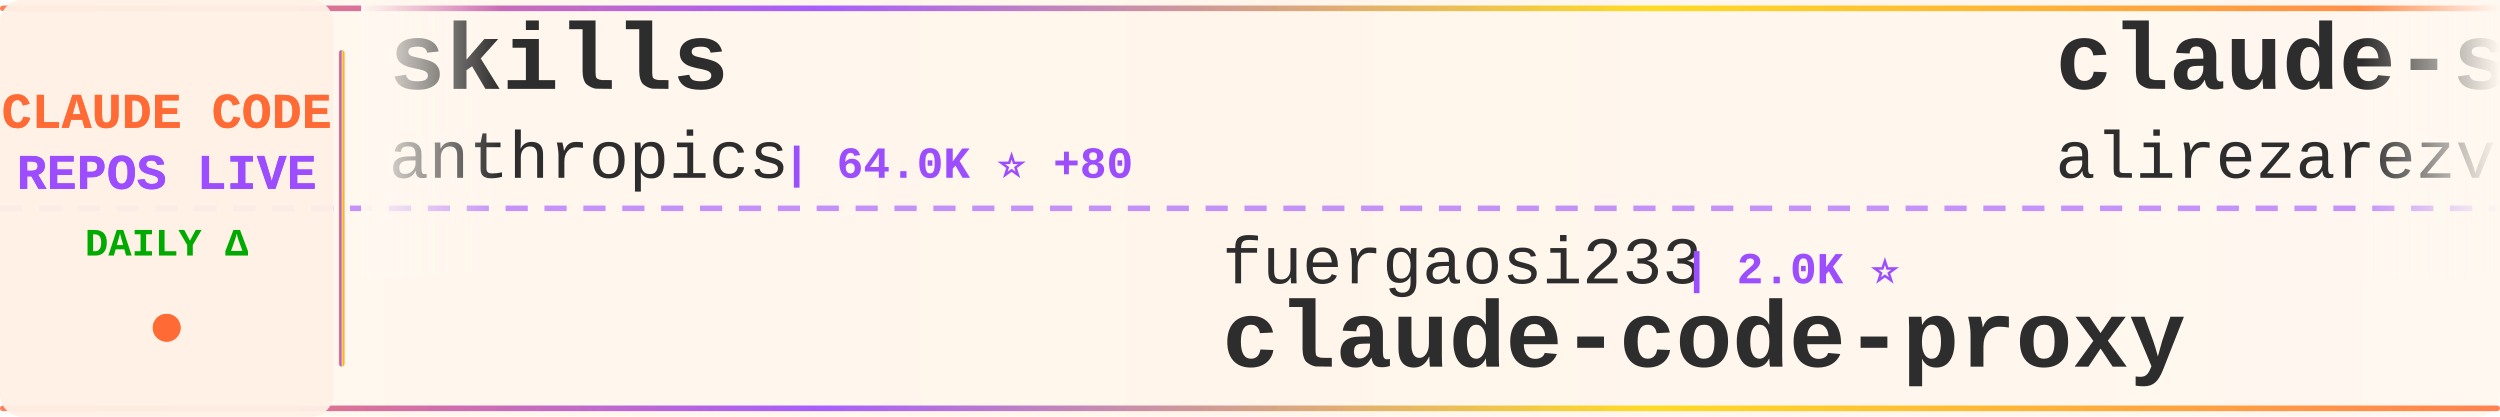
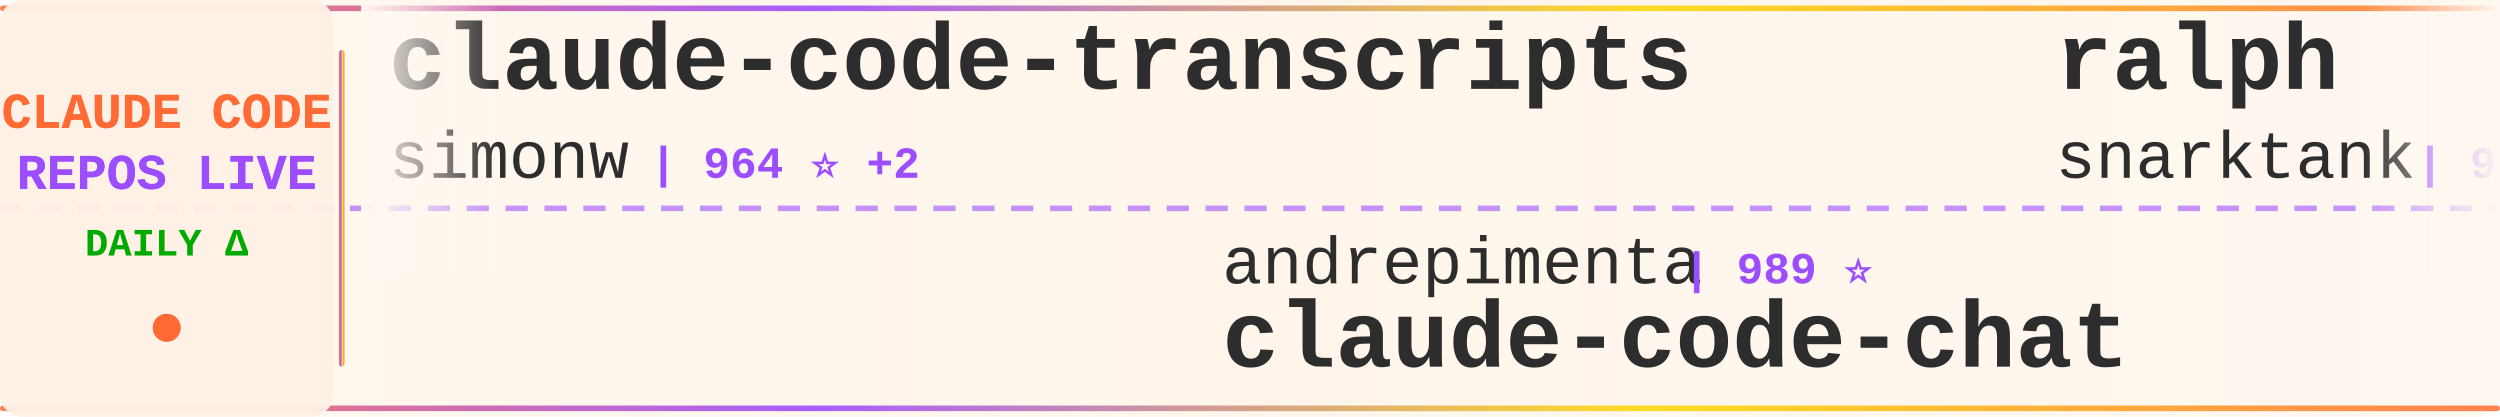
<svg xmlns="http://www.w3.org/2000/svg" width="900" height="150">
  <defs>
    <linearGradient id="tickerBg" x1="0%" y1="0%" x2="100%" y2="0%">
      <stop offset="0%" style="stop-color:#fff8f0;stop-opacity:0.98" />
      <stop offset="50%" style="stop-color:#fff5eb;stop-opacity:1" />
      <stop offset="100%" style="stop-color:#fff8f0;stop-opacity:0.98" />
    </linearGradient>
    <linearGradient id="borderGrad" x1="0%" y1="0%" x2="100%" y2="0%">
      <stop offset="0%" style="stop-color:#FF6B35;stop-opacity:0.85">
        <animate attributeName="stop-opacity" values="0.85;1;0.85" dur="2s" repeatCount="indefinite" />
      </stop>
      <stop offset="33%" style="stop-color:#9C4EFF;stop-opacity:0.9">
        <animate attributeName="stop-opacity" values="0.9;1;0.9" dur="2.2s" repeatCount="indefinite" />
      </stop>
      <stop offset="66%" style="stop-color:#FFD700;stop-opacity:0.85">
        <animate attributeName="stop-opacity" values="0.85;1;0.85" dur="1.8s" repeatCount="indefinite" />
      </stop>
      <stop offset="100%" style="stop-color:#FF6B35;stop-opacity:0.85">
        <animate attributeName="stop-opacity" values="0.85;1;0.85" dur="2s" repeatCount="indefinite" />
      </stop>
    </linearGradient>
    <filter id="textGlow">
      <feGaussianBlur stdDeviation="0.15" result="coloredBlur" />
      <feMerge>
        <feMergeNode in="coloredBlur" />
        <feMergeNode in="SourceGraphic" />
      </feMerge>
    </filter>
    <filter id="metricGlow">
      <feGaussianBlur stdDeviation="0.2" result="coloredBlur" />
      <feMerge>
        <feMergeNode in="coloredBlur" />
        <feMergeNode in="SourceGraphic" />
      </feMerge>
    </filter>
    <linearGradient id="leftFade" x1="0%" y1="0%" x2="100%" y2="0%">
      <stop offset="0%" style="stop-color:#fff8f0;stop-opacity:1" />
      <stop offset="100%" style="stop-color:#fff8f0;stop-opacity:0" />
    </linearGradient>
    <linearGradient id="rightFade" x1="0%" y1="0%" x2="100%" y2="0%">
      <stop offset="0%" style="stop-color:#fff8f0;stop-opacity:0" />
      <stop offset="100%" style="stop-color:#fff8f0;stop-opacity:1" />
    </linearGradient>
  </defs>
  <rect width="900" height="150" fill="url(#tickerBg)" rx="8" />
  <rect x="0" y="2" width="900" height="2" fill="url(#borderGrad)" rx="1" />
  <rect x="0" y="146" width="900" height="2" fill="url(#borderGrad)" rx="1" />
  <line x1="0" y1="75" x2="900" y2="75" stroke="#9C4EFF" stroke-width="2" stroke-dasharray="8 6" opacity="0.6" />
  <rect x="0" y="0" width="120" height="150" fill="#fff0e6" opacity="0.95" rx="8" />
  <text x="60" y="46" font-family="'Courier New', monospace" font-size="18" font-weight="bold" fill="#FF6B35" text-anchor="middle" filter="url(#textGlow)">
    CLAUDE CODE
  </text>
  <text x="60" y="68" font-family="'Courier New', monospace" font-size="18" font-weight="bold" fill="#9C4EFF" text-anchor="middle" filter="url(#textGlow)">
    REPOS LIVE
  </text>
  <text x="60" y="92" font-family="'Courier New', monospace" font-size="14" font-weight="bold" fill="#00aa00" text-anchor="middle">
    DAILY Δ
  </text>
  <circle cx="60" cy="118" r="5" fill="#FF6B35" filter="url(#metricGlow)">
    <animate attributeName="r" values="4;6;4" dur="1.5s" repeatCount="indefinite" />
    <animate attributeName="opacity" values="0.6;1;0.6" dur="1.5s" repeatCount="indefinite" />
  </circle>
  <rect x="122" y="18" width="2" height="114" fill="url(#borderGrad)" rx="1" />
  <clipPath id="tickerClip">
    <rect x="130" y="0" width="770" height="150" />
  </clipPath>
  <g clip-path="url(#tickerClip)">
    <g id="tickerItems">
      <animateTransform attributeName="transform" attributeType="XML" type="translate" from="0 0" to="-3000 0" dur="54s" repeatCount="indefinite" />
      <g transform="translate(0, 0)">
-         <text x="140" y="32" font-family="'Courier New', monospace" font-size="34" font-weight="bold" fill="#2d2d2d">skills</text>
-         <text x="140" y="64" font-family="'Courier New', monospace" font-size="24" font-weight="normal" fill="#2d2d2d" opacity="1.0">anthropics</text>
-         <text x="282" y="64" font-family="'Courier New', monospace" font-size="16" font-weight="bold" fill="#9C4EFF"> | 64.0K ⭐ +80</text>
+         <text x="140" y="32" font-family="'Courier New', monospace" font-size="34" font-weight="bold" fill="#2d2d2d">claude-code-transcripts</text>
+         <text x="140" y="64" font-family="'Courier New', monospace" font-size="24" font-weight="normal" fill="#2d2d2d" opacity="1.0">simonw</text>
+         <text x="234" y="64" font-family="'Courier New', monospace" font-size="16" font-weight="bold" fill="#9C4EFF"> | 964 ⭐ +2</text>
      </g>
      <g transform="translate(300, 0)">
-         <text x="140" y="102" font-family="'Courier New', monospace" font-size="24" font-weight="normal" fill="#2d2d2d" opacity="1.0">fuergaosi233</text>
-         <text x="306" y="102" font-family="'Courier New', monospace" font-size="16" font-weight="bold" fill="#9C4EFF"> | 2.0K ⭐</text>
+         <text x="140" y="102" font-family="'Courier New', monospace" font-size="24" font-weight="normal" fill="#2d2d2d" opacity="1.0">andrepimenta</text>
+         <text x="306" y="102" font-family="'Courier New', monospace" font-size="16" font-weight="bold" fill="#9C4EFF"> | 989 ⭐</text>
+         <text x="140" y="132" font-family="'Courier New', monospace" font-size="34" font-weight="bold" fill="#2d2d2d">claude-code-chat</text>
+       </g>
+       <g transform="translate(600, 0)">
+         <text x="140" y="32" font-family="'Courier New', monospace" font-size="34" font-weight="bold" fill="#2d2d2d">ralph</text>
+         <text x="140" y="64" font-family="'Courier New', monospace" font-size="24" font-weight="normal" fill="#2d2d2d" opacity="1.0">snarktank</text>
+         <text x="270" y="64" font-family="'Courier New', monospace" font-size="16" font-weight="bold" fill="#9C4EFF"> | 9.6K ⭐ +28</text>
+       </g>
+       <g transform="translate(900, 0)">
+         <text x="140" y="102" font-family="'Courier New', monospace" font-size="24" font-weight="normal" fill="#2d2d2d" opacity="1.0">edmund-io</text>
+         <text x="270" y="102" font-family="'Courier New', monospace" font-size="16" font-weight="bold" fill="#9C4EFF"> | 1.1K ⭐ +5</text>
+         <text x="140" y="132" font-family="'Courier New', monospace" font-size="34" font-weight="bold" fill="#2d2d2d">edmunds-claude-code</text>
+       </g>
+       <g transform="translate(1200, 0)">
+         <text x="140" y="32" font-family="'Courier New', monospace" font-size="34" font-weight="bold" fill="#2d2d2d">claude-plugins-official</text>
+         <text x="140" y="64" font-family="'Courier New', monospace" font-size="24" font-weight="normal" fill="#2d2d2d" opacity="1.0">anthropics</text>
+         <text x="282" y="64" font-family="'Courier New', monospace" font-size="16" font-weight="bold" fill="#9C4EFF"> | 6.7K ⭐ +24</text>
+       </g>
+       <g transform="translate(1500, 0)">
+         <text x="140" y="102" font-family="'Courier New', monospace" font-size="24" font-weight="normal" fill="#2d2d2d" opacity="1.0">1rgs</text>
+         <text x="210" y="102" font-family="'Courier New', monospace" font-size="16" font-weight="bold" fill="#9C4EFF"> | 3.0K ⭐</text>
        <text x="140" y="132" font-family="'Courier New', monospace" font-size="34" font-weight="bold" fill="#2d2d2d">claude-code-proxy</text>
      </g>
-       <g transform="translate(600, 0)">
-         <text x="140" y="32" font-family="'Courier New', monospace" font-size="34" font-weight="bold" fill="#2d2d2d">claude-skills</text>
-         <text x="140" y="64" font-family="'Courier New', monospace" font-size="24" font-weight="normal" fill="#2d2d2d" opacity="1.0">alirezarezvani</text>
-         <text x="330" y="64" font-family="'Courier New', monospace" font-size="16" font-weight="bold" fill="#9C4EFF"> | 1.6K ⭐ +8</text>
-       </g>
-       <g transform="translate(900, 0)">
-         <text x="140" y="102" font-family="'Courier New', monospace" font-size="24" font-weight="normal" fill="#2d2d2d" opacity="1.0">rizethereum</text>
-         <text x="294" y="102" font-family="'Courier New', monospace" font-size="16" font-weight="bold" fill="#9C4EFF"> | 1.7K ⭐</text>
-         <text x="140" y="132" font-family="'Courier New', monospace" font-size="34" font-weight="bold" fill="#2d2d2d">claude-code-requirements...</text>
-       </g>
-       <g transform="translate(1200, 0)">
-         <text x="140" y="32" font-family="'Courier New', monospace" font-size="34" font-weight="bold" fill="#2d2d2d">claude-code-cookbook</text>
-         <text x="140" y="64" font-family="'Courier New', monospace" font-size="24" font-weight="normal" fill="#2d2d2d" opacity="1.0">wasabeef</text>
-         <text x="258" y="64" font-family="'Courier New', monospace" font-size="16" font-weight="bold" fill="#9C4EFF"> | 995 ⭐</text>
-       </g>
-       <g transform="translate(1500, 0)">
-         <text x="140" y="102" font-family="'Courier New', monospace" font-size="24" font-weight="normal" fill="#2d2d2d" opacity="1.0">centminmod</text>
-         <text x="282" y="102" font-family="'Courier New', monospace" font-size="16" font-weight="bold" fill="#9C4EFF"> | 1.8K ⭐</text>
-         <text x="140" y="132" font-family="'Courier New', monospace" font-size="34" font-weight="bold" fill="#2d2d2d">my-claude-code-setup</text>
-       </g>
      <g transform="translate(1800, 0)">
-         <text x="140" y="32" font-family="'Courier New', monospace" font-size="34" font-weight="bold" fill="#2d2d2d">claude-code-tips</text>
-         <text x="140" y="64" font-family="'Courier New', monospace" font-size="24" font-weight="normal" fill="#2d2d2d" opacity="1.0">ykdojo</text>
-         <text x="234" y="64" font-family="'Courier New', monospace" font-size="16" font-weight="bold" fill="#9C4EFF"> | 2.0K ⭐ +11</text>
+         <text x="140" y="32" font-family="'Courier New', monospace" font-size="34" font-weight="bold" fill="#2d2d2d">cc-switch</text>
+         <text x="140" y="64" font-family="'Courier New', monospace" font-size="24" font-weight="normal" fill="#2d2d2d" opacity="1.0">farion1231</text>
+         <text x="282" y="64" font-family="'Courier New', monospace" font-size="16" font-weight="bold" fill="#9C4EFF"> | 16.4K ⭐ +88</text>
      </g>
      <g transform="translate(2100, 0)">
-         <text x="140" y="102" font-family="'Courier New', monospace" font-size="24" font-weight="normal" fill="#2d2d2d" opacity="1.0">JessyTsui</text>
-         <text x="270" y="102" font-family="'Courier New', monospace" font-size="16" font-weight="bold" fill="#9C4EFF"> | 1.0K ⭐ +1</text>
-         <text x="140" y="132" font-family="'Courier New', monospace" font-size="34" font-weight="bold" fill="#2d2d2d">Claude-Code-Remote</text>
+         <text x="140" y="102" font-family="'Courier New', monospace" font-size="24" font-weight="normal" fill="#2d2d2d" opacity="1.0">ghuntley</text>
+         <text x="258" y="102" font-family="'Courier New', monospace" font-size="16" font-weight="bold" fill="#9C4EFF"> | 828 ⭐</text>
+         <text x="140" y="132" font-family="'Courier New', monospace" font-size="34" font-weight="bold" fill="#2d2d2d">claude-code-source-code-...</text>
      </g>
      <g transform="translate(2400, 0)">
-         <text x="140" y="32" font-family="'Courier New', monospace" font-size="34" font-weight="bold" fill="#2d2d2d">Claude-Code-Workflow</text>
-         <text x="140" y="64" font-family="'Courier New', monospace" font-size="24" font-weight="normal" fill="#2d2d2d" opacity="1.0">catlog22</text>
-         <text x="258" y="64" font-family="'Courier New', monospace" font-size="16" font-weight="bold" fill="#9C4EFF"> | 1.3K ⭐</text>
+         <text x="140" y="32" font-family="'Courier New', monospace" font-size="34" font-weight="bold" fill="#2d2d2d">claude-code-proxy</text>
+         <text x="140" y="64" font-family="'Courier New', monospace" font-size="24" font-weight="normal" fill="#2d2d2d" opacity="1.0">fuergaosi233</text>
+         <text x="306" y="64" font-family="'Courier New', monospace" font-size="16" font-weight="bold" fill="#9C4EFF"> | 2.0K ⭐</text>
      </g>
      <g transform="translate(2700, 0)">
-         <text x="140" y="102" font-family="'Courier New', monospace" font-size="24" font-weight="normal" fill="#2d2d2d" opacity="1.0">anthropics</text>
-         <text x="282" y="102" font-family="'Courier New', monospace" font-size="16" font-weight="bold" fill="#9C4EFF"> | 2.9K ⭐ +1</text>
-         <text x="140" y="132" font-family="'Courier New', monospace" font-size="34" font-weight="bold" fill="#2d2d2d">claude-code-security-rev...</text>
+         <text x="140" y="102" font-family="'Courier New', monospace" font-size="24" font-weight="normal" fill="#2d2d2d" opacity="1.0">cixingguangming55555</text>
+         <text x="402" y="102" font-family="'Courier New', monospace" font-size="16" font-weight="bold" fill="#9C4EFF"> | 2.5K ⭐</text>
+         <text x="140" y="132" font-family="'Courier New', monospace" font-size="34" font-weight="bold" fill="#2d2d2d">wechat-bot</text>
      </g>
      <g transform="translate(3000, 0)">
-         <text x="140" y="32" font-family="'Courier New', monospace" font-size="34" font-weight="bold" fill="#2d2d2d">skills</text>
-         <text x="140" y="64" font-family="'Courier New', monospace" font-size="24" font-weight="normal" fill="#2d2d2d" opacity="1.0">anthropics</text>
-         <text x="282" y="64" font-family="'Courier New', monospace" font-size="16" font-weight="bold" fill="#9C4EFF"> | 64.0K ⭐ +80</text>
+         <text x="140" y="32" font-family="'Courier New', monospace" font-size="34" font-weight="bold" fill="#2d2d2d">claude-code-transcripts</text>
+         <text x="140" y="64" font-family="'Courier New', monospace" font-size="24" font-weight="normal" fill="#2d2d2d" opacity="1.0">simonw</text>
+         <text x="234" y="64" font-family="'Courier New', monospace" font-size="16" font-weight="bold" fill="#9C4EFF"> | 964 ⭐ +2</text>
      </g>
      <g transform="translate(3300, 0)">
-         <text x="140" y="102" font-family="'Courier New', monospace" font-size="24" font-weight="normal" fill="#2d2d2d" opacity="1.0">fuergaosi233</text>
-         <text x="306" y="102" font-family="'Courier New', monospace" font-size="16" font-weight="bold" fill="#9C4EFF"> | 2.0K ⭐</text>
-         <text x="140" y="132" font-family="'Courier New', monospace" font-size="34" font-weight="bold" fill="#2d2d2d">claude-code-proxy</text>
+         <text x="140" y="102" font-family="'Courier New', monospace" font-size="24" font-weight="normal" fill="#2d2d2d" opacity="1.0">andrepimenta</text>
+         <text x="306" y="102" font-family="'Courier New', monospace" font-size="16" font-weight="bold" fill="#9C4EFF"> | 989 ⭐</text>
+         <text x="140" y="132" font-family="'Courier New', monospace" font-size="34" font-weight="bold" fill="#2d2d2d">claude-code-chat</text>
      </g>
      <g transform="translate(3600, 0)">
-         <text x="140" y="32" font-family="'Courier New', monospace" font-size="34" font-weight="bold" fill="#2d2d2d">claude-skills</text>
-         <text x="140" y="64" font-family="'Courier New', monospace" font-size="24" font-weight="normal" fill="#2d2d2d" opacity="1.0">alirezarezvani</text>
-         <text x="330" y="64" font-family="'Courier New', monospace" font-size="16" font-weight="bold" fill="#9C4EFF"> | 1.6K ⭐ +8</text>
+         <text x="140" y="32" font-family="'Courier New', monospace" font-size="34" font-weight="bold" fill="#2d2d2d">ralph</text>
+         <text x="140" y="64" font-family="'Courier New', monospace" font-size="24" font-weight="normal" fill="#2d2d2d" opacity="1.0">snarktank</text>
+         <text x="270" y="64" font-family="'Courier New', monospace" font-size="16" font-weight="bold" fill="#9C4EFF"> | 9.6K ⭐ +28</text>
      </g>
      <g transform="translate(3900, 0)">
-         <text x="140" y="102" font-family="'Courier New', monospace" font-size="24" font-weight="normal" fill="#2d2d2d" opacity="1.0">rizethereum</text>
-         <text x="294" y="102" font-family="'Courier New', monospace" font-size="16" font-weight="bold" fill="#9C4EFF"> | 1.7K ⭐</text>
-         <text x="140" y="132" font-family="'Courier New', monospace" font-size="34" font-weight="bold" fill="#2d2d2d">claude-code-requirements...</text>
+         <text x="140" y="102" font-family="'Courier New', monospace" font-size="24" font-weight="normal" fill="#2d2d2d" opacity="1.0">edmund-io</text>
+         <text x="270" y="102" font-family="'Courier New', monospace" font-size="16" font-weight="bold" fill="#9C4EFF"> | 1.1K ⭐ +5</text>
+         <text x="140" y="132" font-family="'Courier New', monospace" font-size="34" font-weight="bold" fill="#2d2d2d">edmunds-claude-code</text>
      </g>
    </g>
  </g>
  <rect x="130" y="0" width="50" height="100" fill="url(#leftFade)" />
  <rect x="850" y="0" width="50" height="100" fill="url(#rightFade)" />
</svg>
